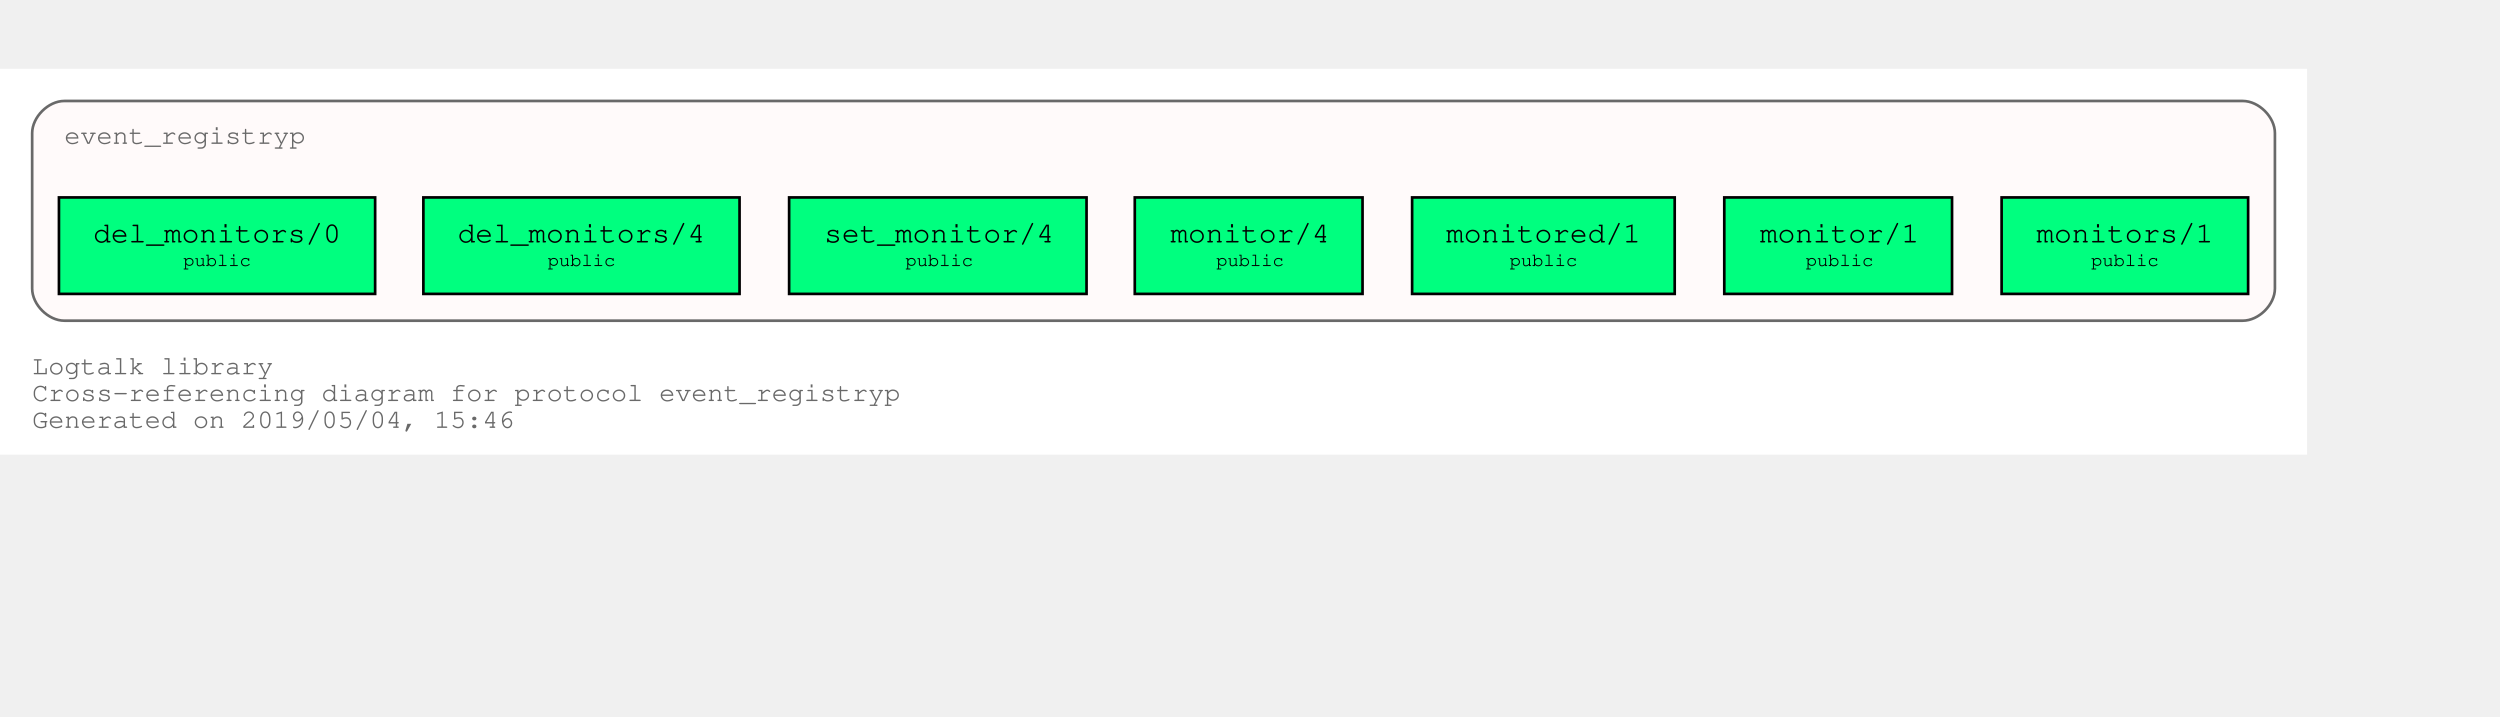
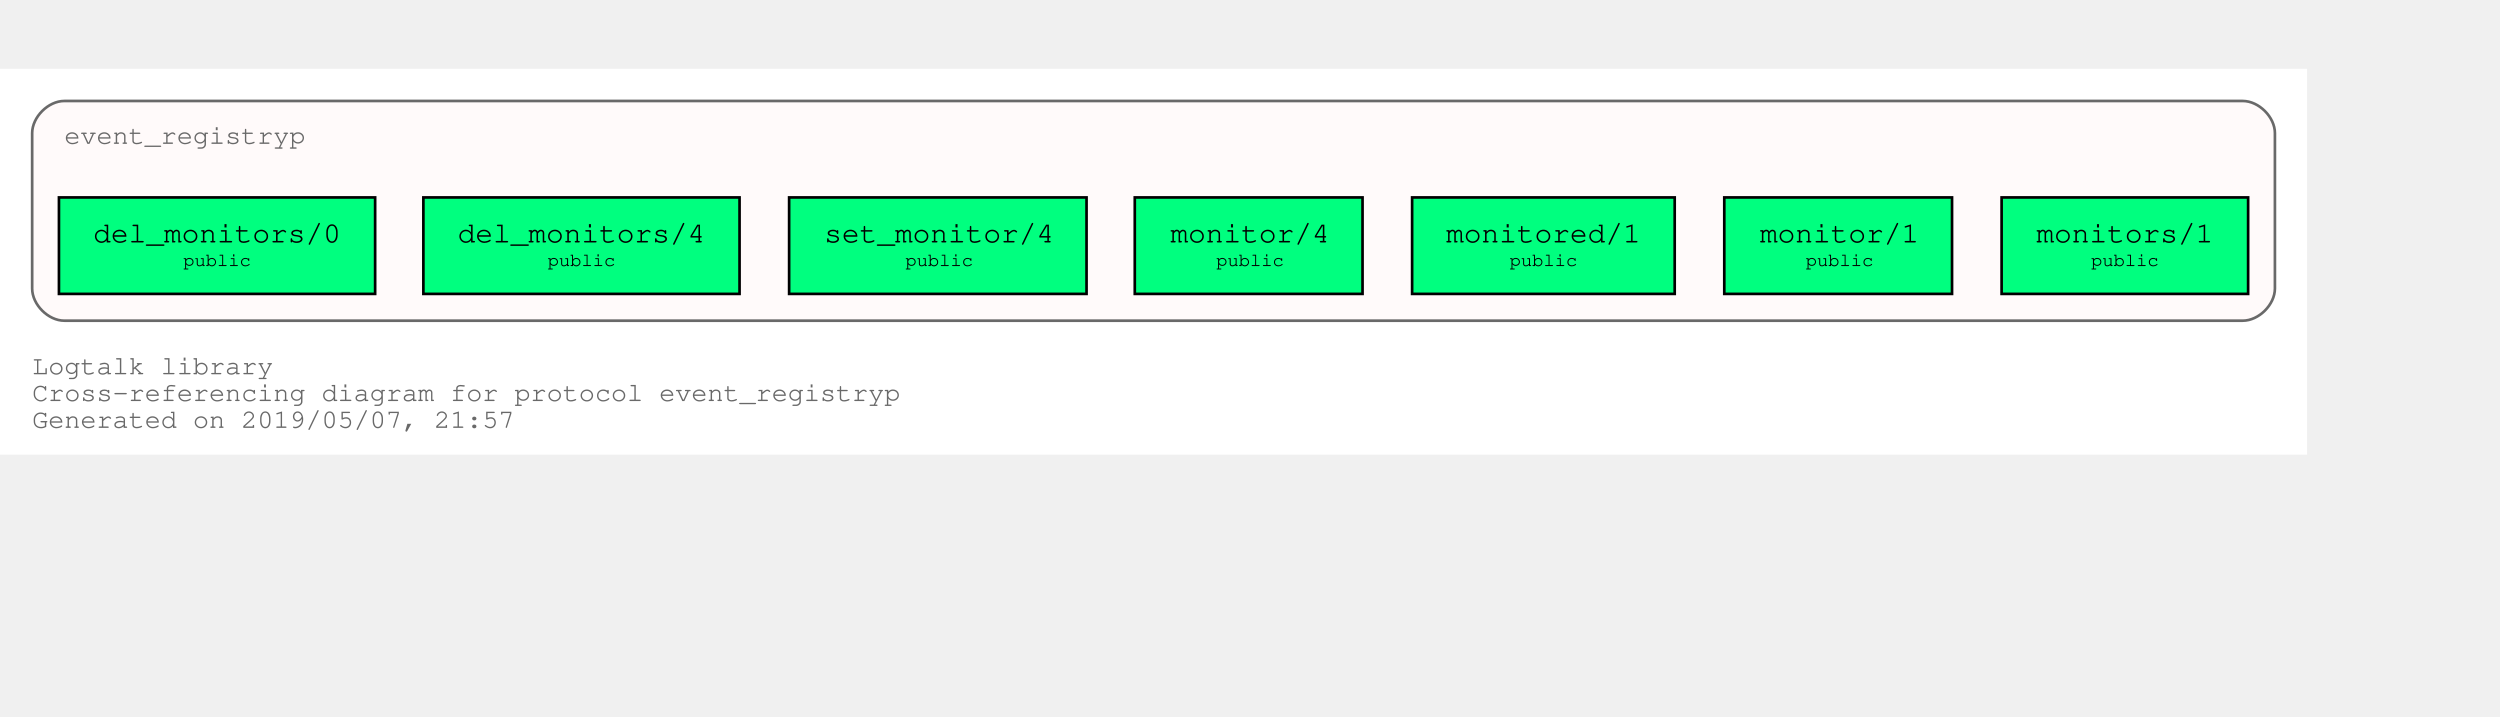
<svg xmlns="http://www.w3.org/2000/svg" xmlns:xlink="http://www.w3.org/1999/xlink" width="1005pt" height="288pt" viewBox="72.00 72.00 933.00 216.00">
  <g id="graph0" class="graph" transform="scale(1 1) rotate(0) translate(76 212)">
    <polygon fill="white" stroke="transparent" points="-4,4 -4,-140 857,-140 857,4 -4,4" />
    <text text-anchor="start" x="8" y="-26" font-family="Courier,monospace" font-size="10.00" fill="dimgray">Logtalk library</text>
    <text text-anchor="start" x="8" y="-16" font-family="Courier,monospace" font-size="10.00" fill="dimgray">Cross-referencing diagram for protocol event_registryp</text>
-     <text text-anchor="start" x="8" y="-6" font-family="Courier,monospace" font-size="10.00" fill="dimgray">Generated on 2019/05/04, 15:46</text>
+     <text text-anchor="start" x="8" y="-6" font-family="Courier,monospace" font-size="10.00" fill="dimgray">Generated on 2019/05/07, 21:57</text>
    <g id="clust1" class="cluster">
      <g id="a_clust1">
        <a xlink:title="event_registryp">
          <path fill="snow" stroke="dimgray" d="M20,-46C20,-46 833,-46 833,-46 839,-46 845,-52 845,-58 845,-58 845,-116 845,-116 845,-122 839,-128 833,-128 833,-128 20,-128 20,-128 14,-128 8,-122 8,-116 8,-116 8,-58 8,-58 8,-52 14,-46 20,-46" />
          <g id="a_clust1_0">
-             <a xlink:href="https://github.com/LogtalkDotOrg/logtalk3/tree/5830fb288a819810fb5c04983bd8153f6ae4b1b9/library/event_registryp.lgt" xlink:title="https://github.com/LogtalkDotOrg/logtalk3/tree/5830fb288a819810fb5c04983bd8153f6ae4b1b9/library/event_registryp.lgt">
+             <a xlink:href="https://github.com/LogtalkDotOrg/logtalk3/tree/9e834dae1d3f4baabc87a9a5b728967b98852738/library/event_registryp.lgt" xlink:title="https://github.com/LogtalkDotOrg/logtalk3/tree/9e834dae1d3f4baabc87a9a5b728967b98852738/library/event_registryp.lgt">
              <text text-anchor="start" x="19.99" y="-112" font-family="Courier,monospace" font-size="10.00" fill="dimgray">event_registryp</text>
            </a>
          </g>
        </a>
      </g>
    </g>
    <g id="node1" class="node">
      <g id="a_node1">
-         <a xlink:href="https://github.com/LogtalkDotOrg/logtalk3/tree/5830fb288a819810fb5c04983bd8153f6ae4b1b9/library/event_registryp.lgt#L31" xlink:title="https://github.com/LogtalkDotOrg/logtalk3/tree/5830fb288a819810fb5c04983bd8153f6ae4b1b9/library/event_registryp.lgt#L31">
+         <a xlink:href="https://github.com/LogtalkDotOrg/logtalk3/tree/9e834dae1d3f4baabc87a9a5b728967b98852738/library/event_registryp.lgt#L31" xlink:title="https://github.com/LogtalkDotOrg/logtalk3/tree/9e834dae1d3f4baabc87a9a5b728967b98852738/library/event_registryp.lgt#L31">
          <polygon fill="springgreen" stroke="black" points="835,-92 743,-92 743,-56 835,-56 835,-92" />
          <text text-anchor="start" x="750.8" y="-75.8" font-family="Courier,monospace" font-size="9.00"> </text>
          <text text-anchor="start" x="755.99" y="-75.2" font-family="Courier,monospace" font-size="11.00">monitors/1</text>
          <text text-anchor="start" x="821.8" y="-75.8" font-family="Courier,monospace" font-size="9.00"> </text>
          <text text-anchor="start" x="750.8" y="-65.8" font-family="Courier,monospace" font-size="9.00"> </text>
          <text text-anchor="start" x="776.4" y="-66.4" font-family="Courier,monospace" font-size="7.00">public</text>
          <text text-anchor="start" x="821.8" y="-65.8" font-family="Courier,monospace" font-size="9.00"> </text>
        </a>
      </g>
    </g>
    <g id="node2" class="node">
      <g id="a_node2">
-         <a xlink:href="https://github.com/LogtalkDotOrg/logtalk3/tree/5830fb288a819810fb5c04983bd8153f6ae4b1b9/library/event_registryp.lgt#L38" xlink:title="https://github.com/LogtalkDotOrg/logtalk3/tree/5830fb288a819810fb5c04983bd8153f6ae4b1b9/library/event_registryp.lgt#L38">
+         <a xlink:href="https://github.com/LogtalkDotOrg/logtalk3/tree/9e834dae1d3f4baabc87a9a5b728967b98852738/library/event_registryp.lgt#L38" xlink:title="https://github.com/LogtalkDotOrg/logtalk3/tree/9e834dae1d3f4baabc87a9a5b728967b98852738/library/event_registryp.lgt#L38">
          <polygon fill="springgreen" stroke="black" points="724.5,-92 639.5,-92 639.5,-56 724.5,-56 724.5,-92" />
          <text text-anchor="start" x="647.8" y="-75.8" font-family="Courier,monospace" font-size="9.00"> </text>
          <text text-anchor="start" x="652.8" y="-75.2" font-family="Courier,monospace" font-size="11.00">monitor/1</text>
          <text text-anchor="start" x="711.8" y="-75.8" font-family="Courier,monospace" font-size="9.00"> </text>
          <text text-anchor="start" x="647.8" y="-65.8" font-family="Courier,monospace" font-size="9.00"> </text>
          <text text-anchor="start" x="669.9" y="-66.4" font-family="Courier,monospace" font-size="7.00">public</text>
          <text text-anchor="start" x="711.8" y="-65.8" font-family="Courier,monospace" font-size="9.00"> </text>
        </a>
      </g>
    </g>
    <g id="node3" class="node">
      <g id="a_node3">
-         <a xlink:href="https://github.com/LogtalkDotOrg/logtalk3/tree/5830fb288a819810fb5c04983bd8153f6ae4b1b9/library/event_registryp.lgt#L46" xlink:title="https://github.com/LogtalkDotOrg/logtalk3/tree/5830fb288a819810fb5c04983bd8153f6ae4b1b9/library/event_registryp.lgt#L46">
+         <a xlink:href="https://github.com/LogtalkDotOrg/logtalk3/tree/9e834dae1d3f4baabc87a9a5b728967b98852738/library/event_registryp.lgt#L46" xlink:title="https://github.com/LogtalkDotOrg/logtalk3/tree/9e834dae1d3f4baabc87a9a5b728967b98852738/library/event_registryp.lgt#L46">
          <polygon fill="springgreen" stroke="black" points="621,-92 523,-92 523,-56 621,-56 621,-92" />
          <text text-anchor="start" x="530.8" y="-75.8" font-family="Courier,monospace" font-size="9.00"> </text>
          <text text-anchor="start" x="535.69" y="-75.2" font-family="Courier,monospace" font-size="11.00">monitored/1</text>
          <text text-anchor="start" x="607.8" y="-75.8" font-family="Courier,monospace" font-size="9.00"> </text>
          <text text-anchor="start" x="530.8" y="-65.8" font-family="Courier,monospace" font-size="9.00"> </text>
          <text text-anchor="start" x="559.4" y="-66.4" font-family="Courier,monospace" font-size="7.00">public</text>
          <text text-anchor="start" x="607.8" y="-65.8" font-family="Courier,monospace" font-size="9.00"> </text>
        </a>
      </g>
    </g>
    <g id="node4" class="node">
      <g id="a_node4">
-         <a xlink:href="https://github.com/LogtalkDotOrg/logtalk3/tree/5830fb288a819810fb5c04983bd8153f6ae4b1b9/library/event_registryp.lgt#L53" xlink:title="https://github.com/LogtalkDotOrg/logtalk3/tree/5830fb288a819810fb5c04983bd8153f6ae4b1b9/library/event_registryp.lgt#L53">
+         <a xlink:href="https://github.com/LogtalkDotOrg/logtalk3/tree/9e834dae1d3f4baabc87a9a5b728967b98852738/library/event_registryp.lgt#L53" xlink:title="https://github.com/LogtalkDotOrg/logtalk3/tree/9e834dae1d3f4baabc87a9a5b728967b98852738/library/event_registryp.lgt#L53">
          <polygon fill="springgreen" stroke="black" points="504.5,-92 419.5,-92 419.5,-56 504.5,-56 504.5,-92" />
          <text text-anchor="start" x="427.8" y="-75.8" font-family="Courier,monospace" font-size="9.00"> </text>
          <text text-anchor="start" x="432.8" y="-75.2" font-family="Courier,monospace" font-size="11.00">monitor/4</text>
          <text text-anchor="start" x="491.8" y="-75.8" font-family="Courier,monospace" font-size="9.00"> </text>
          <text text-anchor="start" x="427.8" y="-65.8" font-family="Courier,monospace" font-size="9.00"> </text>
          <text text-anchor="start" x="449.9" y="-66.4" font-family="Courier,monospace" font-size="7.00">public</text>
          <text text-anchor="start" x="491.8" y="-65.8" font-family="Courier,monospace" font-size="9.00"> </text>
        </a>
      </g>
    </g>
    <g id="node5" class="node">
      <g id="a_node5">
-         <a xlink:href="https://github.com/LogtalkDotOrg/logtalk3/tree/5830fb288a819810fb5c04983bd8153f6ae4b1b9/library/event_registryp.lgt#L60" xlink:title="https://github.com/LogtalkDotOrg/logtalk3/tree/5830fb288a819810fb5c04983bd8153f6ae4b1b9/library/event_registryp.lgt#L60">
+         <a xlink:href="https://github.com/LogtalkDotOrg/logtalk3/tree/9e834dae1d3f4baabc87a9a5b728967b98852738/library/event_registryp.lgt#L60" xlink:title="https://github.com/LogtalkDotOrg/logtalk3/tree/9e834dae1d3f4baabc87a9a5b728967b98852738/library/event_registryp.lgt#L60">
          <polygon fill="springgreen" stroke="black" points="401.5,-92 290.5,-92 290.5,-56 401.5,-56 401.5,-92" />
          <text text-anchor="start" x="298.8" y="-75.8" font-family="Courier,monospace" font-size="9.00"> </text>
          <text text-anchor="start" x="303.59" y="-75.2" font-family="Courier,monospace" font-size="11.00">set_monitor/4</text>
          <text text-anchor="start" x="388.8" y="-75.8" font-family="Courier,monospace" font-size="9.00"> </text>
          <text text-anchor="start" x="298.8" y="-65.8" font-family="Courier,monospace" font-size="9.00"> </text>
          <text text-anchor="start" x="333.9" y="-66.4" font-family="Courier,monospace" font-size="7.00">public</text>
          <text text-anchor="start" x="388.8" y="-65.8" font-family="Courier,monospace" font-size="9.00"> </text>
        </a>
      </g>
    </g>
    <g id="node6" class="node">
      <g id="a_node6">
-         <a xlink:href="https://github.com/LogtalkDotOrg/logtalk3/tree/5830fb288a819810fb5c04983bd8153f6ae4b1b9/library/event_registryp.lgt#L67" xlink:title="https://github.com/LogtalkDotOrg/logtalk3/tree/5830fb288a819810fb5c04983bd8153f6ae4b1b9/library/event_registryp.lgt#L67">
+         <a xlink:href="https://github.com/LogtalkDotOrg/logtalk3/tree/9e834dae1d3f4baabc87a9a5b728967b98852738/library/event_registryp.lgt#L67" xlink:title="https://github.com/LogtalkDotOrg/logtalk3/tree/9e834dae1d3f4baabc87a9a5b728967b98852738/library/event_registryp.lgt#L67">
          <polygon fill="springgreen" stroke="black" points="272,-92 154,-92 154,-56 272,-56 272,-92" />
          <text text-anchor="start" x="161.8" y="-75.8" font-family="Courier,monospace" font-size="9.00"> </text>
          <text text-anchor="start" x="166.79" y="-75.2" font-family="Courier,monospace" font-size="11.00">del_monitors/4</text>
          <text text-anchor="start" x="258.8" y="-75.8" font-family="Courier,monospace" font-size="9.00"> </text>
          <text text-anchor="start" x="161.8" y="-65.8" font-family="Courier,monospace" font-size="9.00"> </text>
          <text text-anchor="start" x="200.4" y="-66.4" font-family="Courier,monospace" font-size="7.00">public</text>
          <text text-anchor="start" x="258.8" y="-65.8" font-family="Courier,monospace" font-size="9.00"> </text>
        </a>
      </g>
    </g>
    <g id="node7" class="node">
      <g id="a_node7">
-         <a xlink:href="https://github.com/LogtalkDotOrg/logtalk3/tree/5830fb288a819810fb5c04983bd8153f6ae4b1b9/library/event_registryp.lgt#L74" xlink:title="https://github.com/LogtalkDotOrg/logtalk3/tree/5830fb288a819810fb5c04983bd8153f6ae4b1b9/library/event_registryp.lgt#L74">
+         <a xlink:href="https://github.com/LogtalkDotOrg/logtalk3/tree/9e834dae1d3f4baabc87a9a5b728967b98852738/library/event_registryp.lgt#L74" xlink:title="https://github.com/LogtalkDotOrg/logtalk3/tree/9e834dae1d3f4baabc87a9a5b728967b98852738/library/event_registryp.lgt#L74">
          <polygon fill="springgreen" stroke="black" points="136,-92 18,-92 18,-56 136,-56 136,-92" />
          <text text-anchor="start" x="25.8" y="-75.8" font-family="Courier,monospace" font-size="9.00"> </text>
          <text text-anchor="start" x="30.79" y="-75.2" font-family="Courier,monospace" font-size="11.00">del_monitors/0</text>
          <text text-anchor="start" x="122.8" y="-75.8" font-family="Courier,monospace" font-size="9.00"> </text>
          <text text-anchor="start" x="25.8" y="-65.8" font-family="Courier,monospace" font-size="9.00"> </text>
          <text text-anchor="start" x="64.4" y="-66.4" font-family="Courier,monospace" font-size="7.00">public</text>
          <text text-anchor="start" x="122.8" y="-65.8" font-family="Courier,monospace" font-size="9.00"> </text>
        </a>
      </g>
    </g>
  </g>
</svg>
